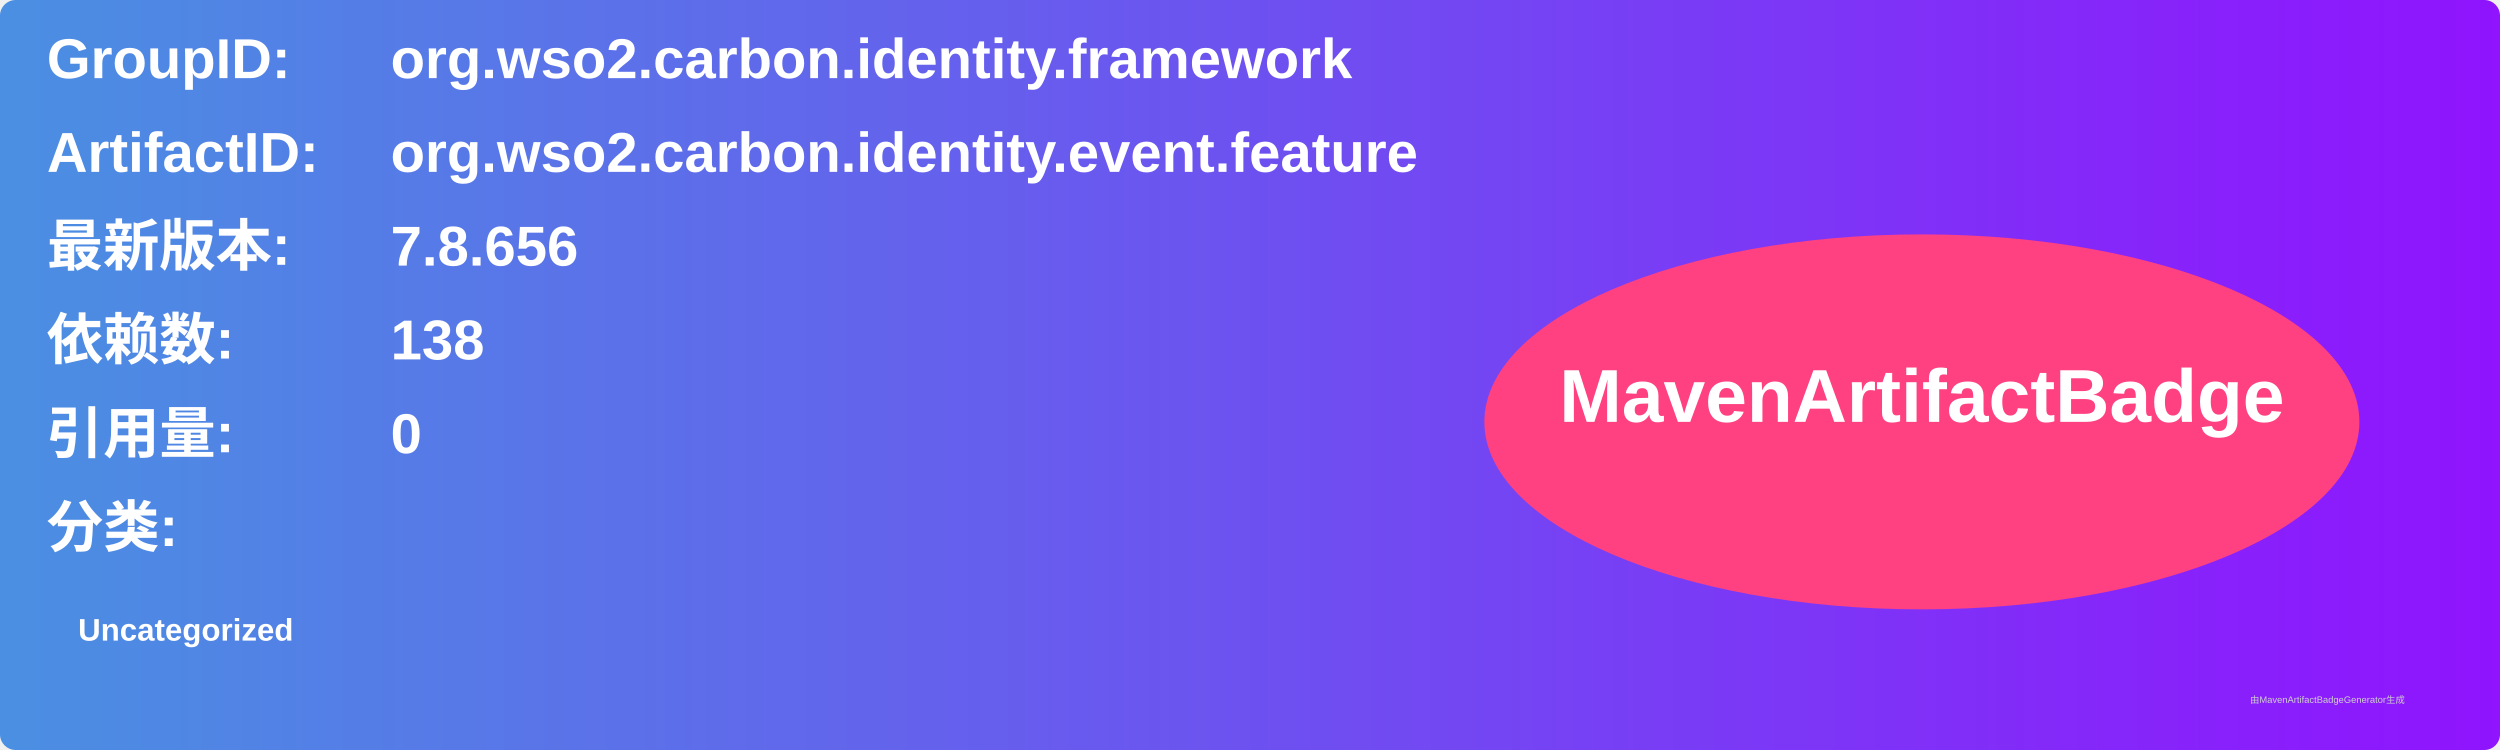
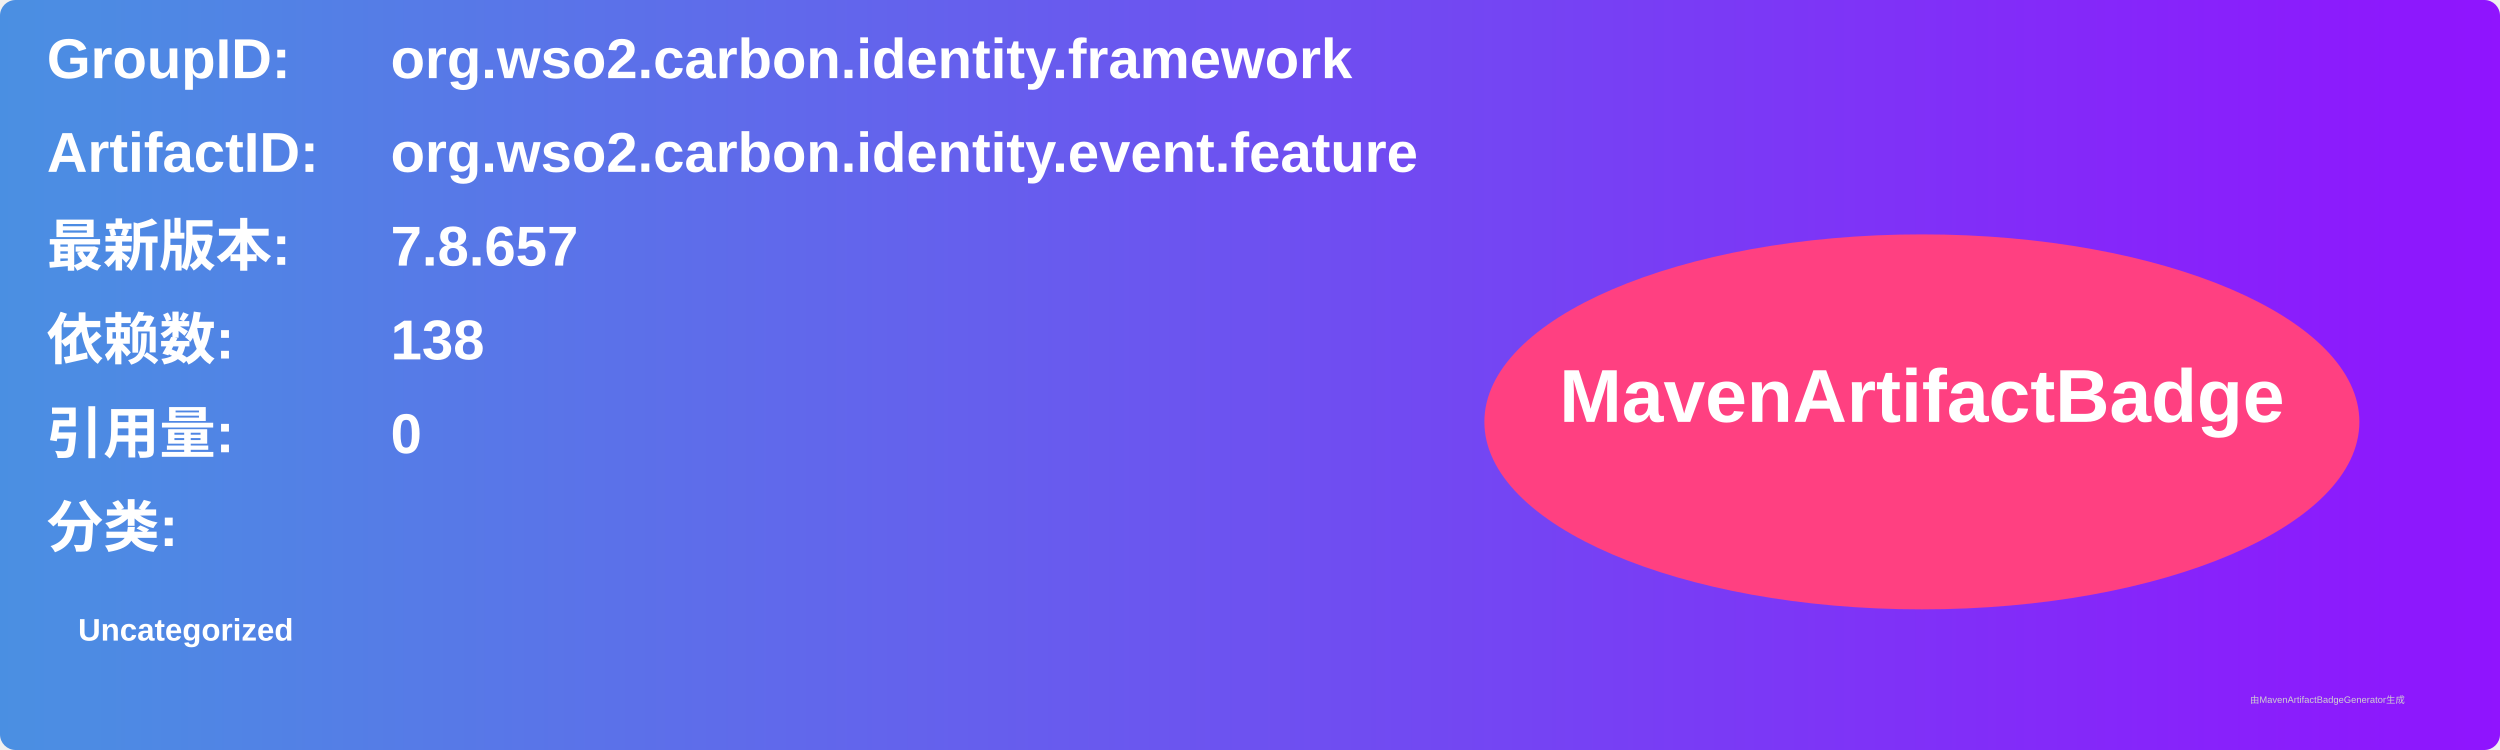
<svg xmlns="http://www.w3.org/2000/svg" width="800" height="240" viewBox="0 0 800 240">
  <linearGradient id="grad" x1="0%" y1="0%" x2="100%" y2="0%">
    <stop offset="0%" stop-color="#4a90e2" />
    <stop offset="100%" stop-color="#9013fe" />
  </linearGradient>
  <rect width="100%" height="100%" rx="5" ry="5" fill="url(#grad)" />
  <g transform="translate(15, 15)">
    <text x="0" y="10" font-family="Arial" font-size="18" fill="white" font-weight="bold" width="260">GroupID:</text>
    <text x="110" y="10" font-family="Arial" font-size="18" fill="white" font-weight="bold" width="460">org.wso2.carbon.identity.framework</text>
    <text x="0" y="40" font-family="Arial" font-size="18" fill="white" font-weight="bold" width="260">ArtifactID:</text>
    <text x="110" y="40" font-family="Arial" font-size="18" fill="white" font-weight="bold" width="460">org.wso2.carbon.identity.event.feature</text>
    <text x="0" y="70" font-family="Arial" font-size="18" fill="white" font-weight="bold">最新版本:</text>
    <text x="110" y="70" font-family="Arial" font-size="18" fill="white" font-weight="bold">
-       <tspan font-weight="bold">7.8.656</tspan>
+       <tspan font-weight="bold">7.8.657</tspan>
    </text>
    <text x="0" y="100" font-family="Arial" font-size="18" fill="white" font-weight="bold">依赖数: </text>
    <text x="110" y="100" font-family="Arial" font-size="18" fill="white">
      <tspan font-weight="bold">138</tspan>
    </text>
    <text x="0" y="130" font-family="Arial" font-size="18" fill="white" font-weight="bold">引用量: </text>
    <text x="110" y="130" font-family="Arial" font-size="18" fill="white">
      <tspan font-weight="bold">0</tspan>
    </text>
    <text x="0" y="160" font-family="Arial" font-size="18" fill="white" font-weight="bold">分类:</text>
    <text x="10" y="190" font-family="Arial" font-size="10" fill="white">
      <tspan font-weight="bold">Uncategorized</tspan>
    </text>
    <ellipse cx="600" cy="120" rx="140" ry="60" fill="#ff4081" />
    <text x="600" y="120" text-anchor="middle" font-family="Arial" font-size="24" fill="white" font-weight="bold">MavenArtifactBadge</text>
  </g>
  <text x="720" y="225" font-family="Arial" font-size="3" fill="#d0d0d0">由MavenArtifactBadgeGenerator生成</text>
</svg>
